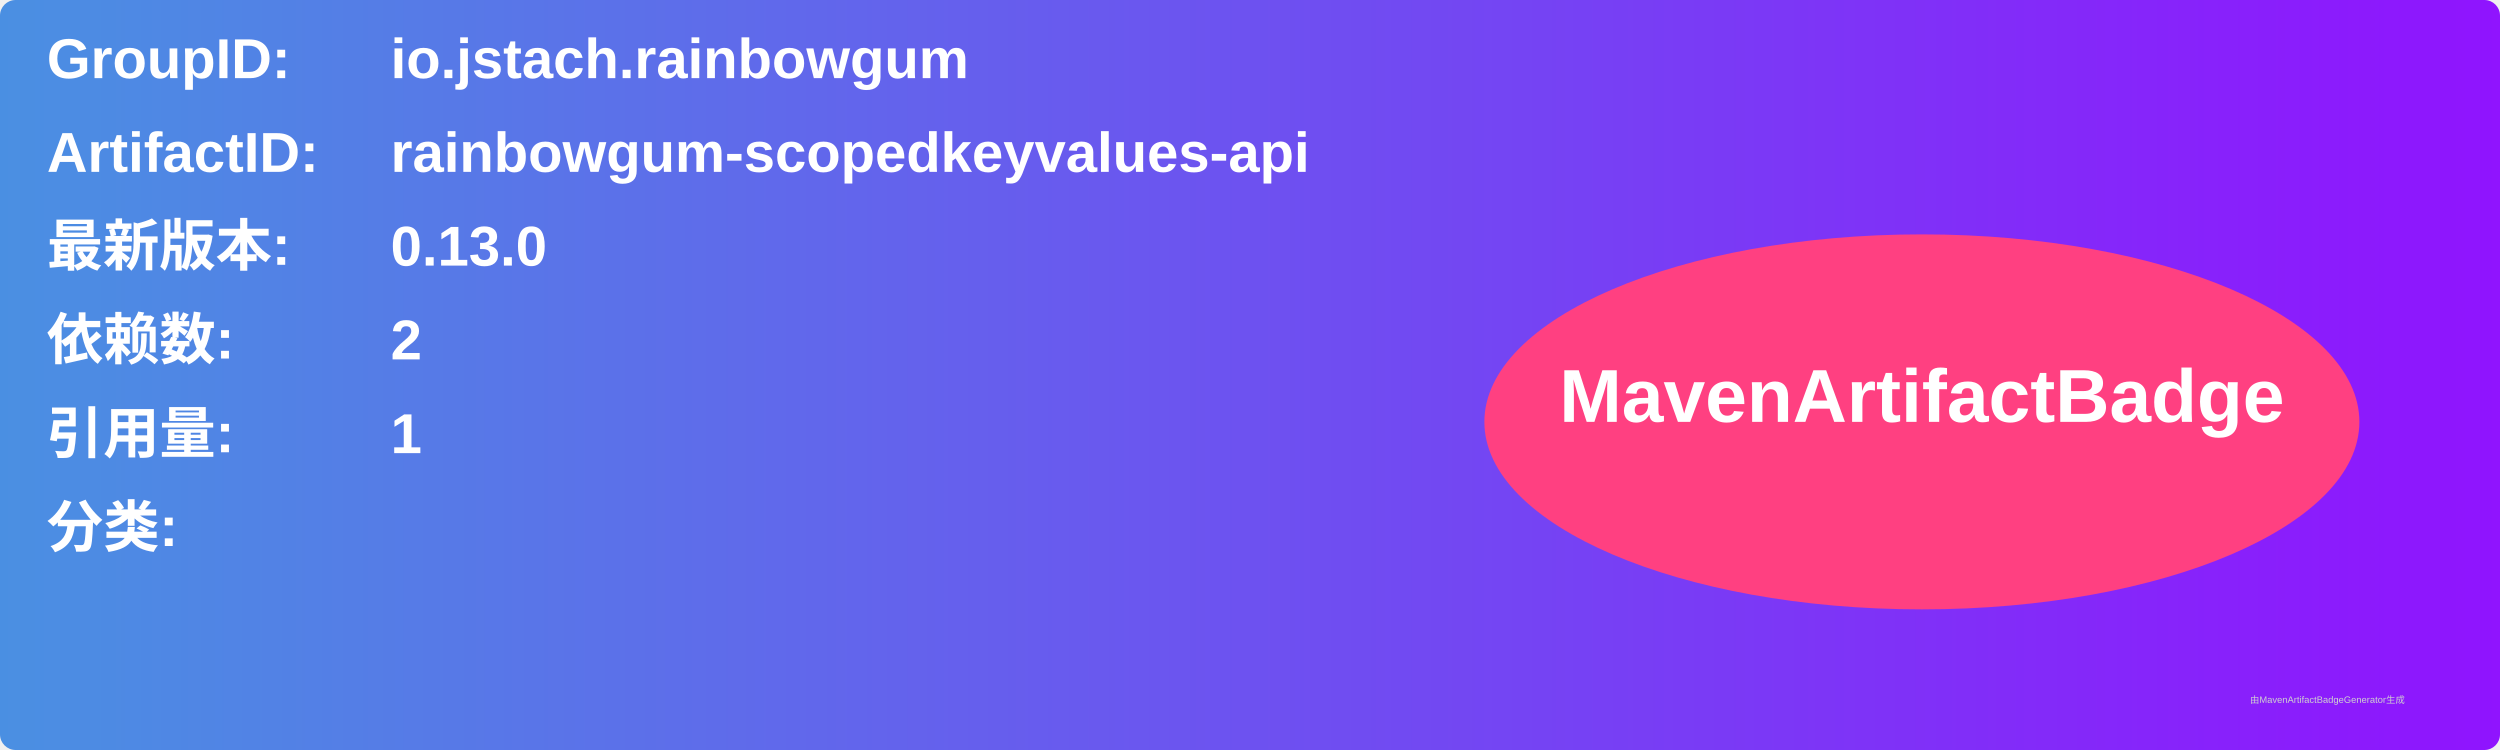
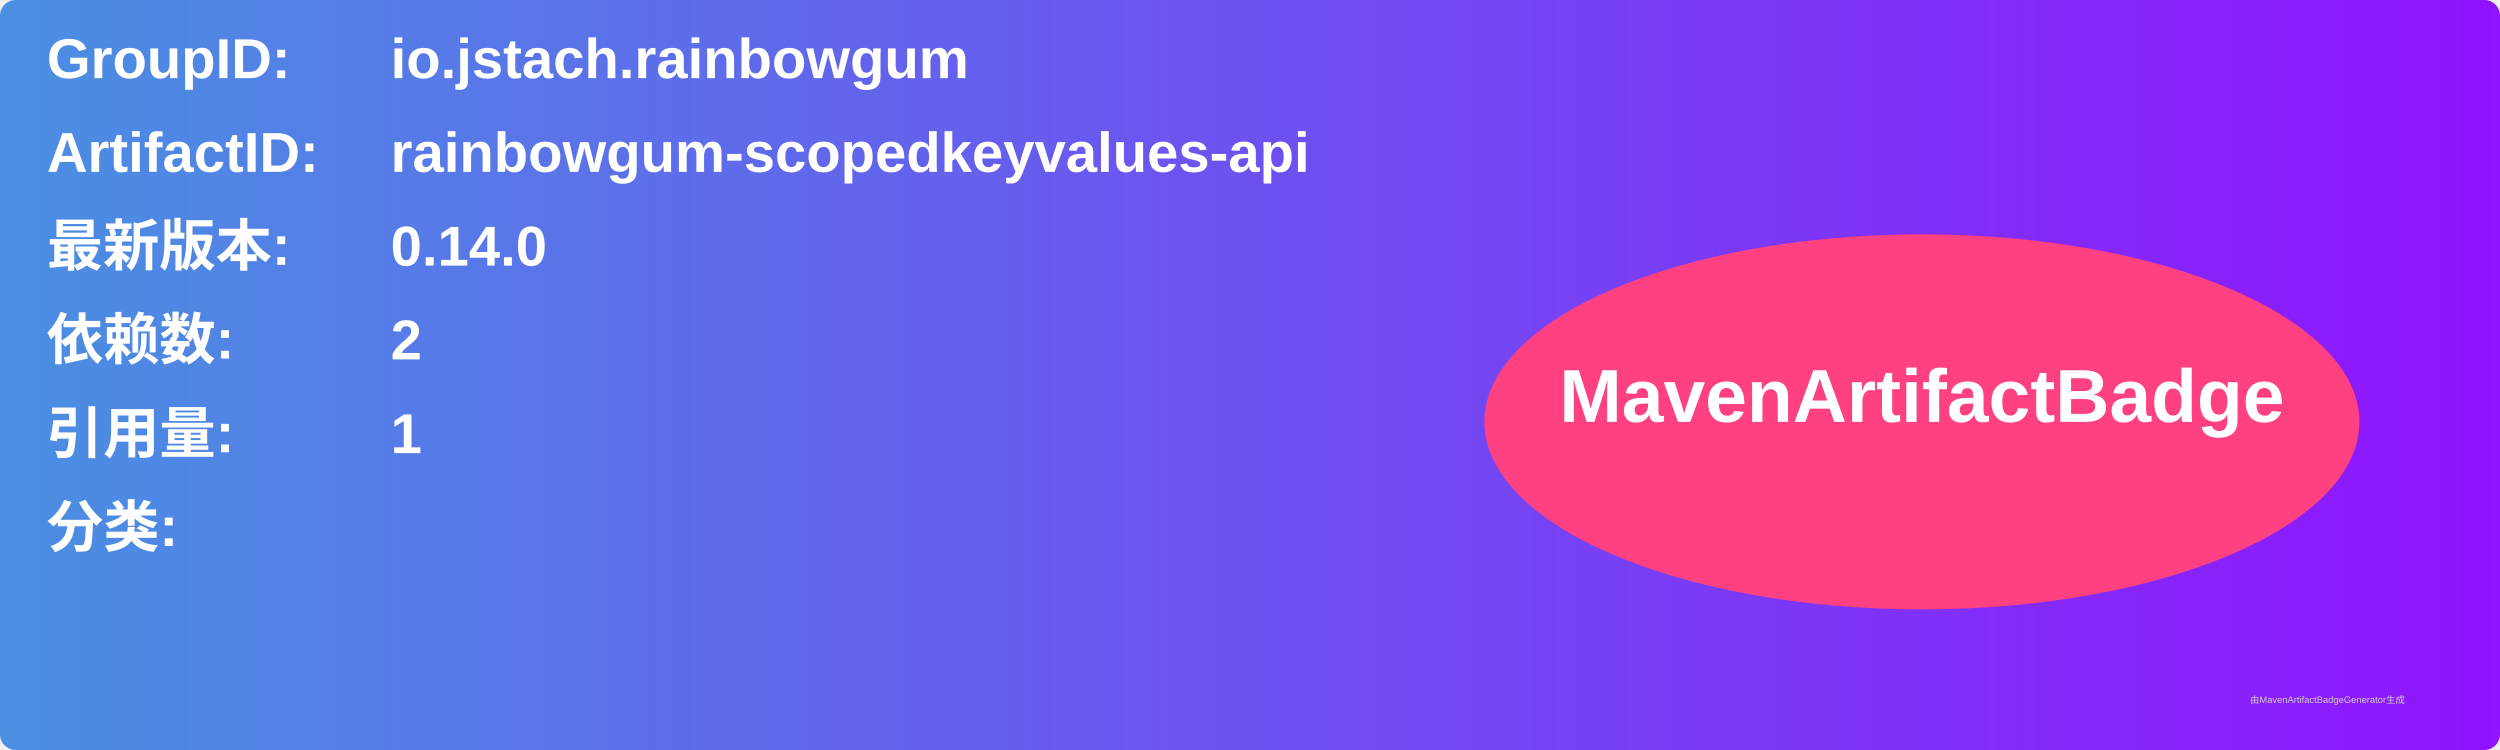
<svg xmlns="http://www.w3.org/2000/svg" width="800" height="240" viewBox="0 0 800 240">
  <linearGradient id="grad" x1="0%" y1="0%" x2="100%" y2="0%">
    <stop offset="0%" stop-color="#4a90e2" />
    <stop offset="100%" stop-color="#9013fe" />
  </linearGradient>
  <rect width="100%" height="100%" rx="5" ry="5" fill="url(#grad)" />
  <g transform="translate(15, 15)">
    <text x="0" y="10" font-family="Arial" font-size="18" fill="white" font-weight="bold" width="260">GroupID:</text>
    <text x="110" y="10" font-family="Arial" font-size="18" fill="white" font-weight="bold" width="460">io.jstach.rainbowgum</text>
    <text x="0" y="40" font-family="Arial" font-size="18" fill="white" font-weight="bold" width="260">ArtifactID:</text>
    <text x="110" y="40" font-family="Arial" font-size="18" fill="white" font-weight="bold" width="460">rainbowgum-scopedkeyvalues-api</text>
    <text x="0" y="70" font-family="Arial" font-size="18" fill="white" font-weight="bold">最新版本:</text>
    <text x="110" y="70" font-family="Arial" font-size="18" fill="white" font-weight="bold">
-       <tspan font-weight="bold">0.13.0</tspan>
+       <tspan font-weight="bold">0.14.0</tspan>
    </text>
    <text x="0" y="100" font-family="Arial" font-size="18" fill="white" font-weight="bold">依赖数: </text>
    <text x="110" y="100" font-family="Arial" font-size="18" fill="white">
      <tspan font-weight="bold">2</tspan>
    </text>
    <text x="0" y="130" font-family="Arial" font-size="18" fill="white" font-weight="bold">引用量: </text>
    <text x="110" y="130" font-family="Arial" font-size="18" fill="white">
      <tspan font-weight="bold">1</tspan>
    </text>
    <text x="0" y="160" font-family="Arial" font-size="18" fill="white" font-weight="bold">分类:</text>
    <text x="10" y="190" font-family="Arial" font-size="10" fill="white">
      <tspan font-weight="bold" />
    </text>
    <ellipse cx="600" cy="120" rx="140" ry="60" fill="#ff4081" />
    <text x="600" y="120" text-anchor="middle" font-family="Arial" font-size="24" fill="white" font-weight="bold">MavenArtifactBadge</text>
  </g>
  <text x="720" y="225" font-family="Arial" font-size="3" fill="#d0d0d0">由MavenArtifactBadgeGenerator生成</text>
</svg>
